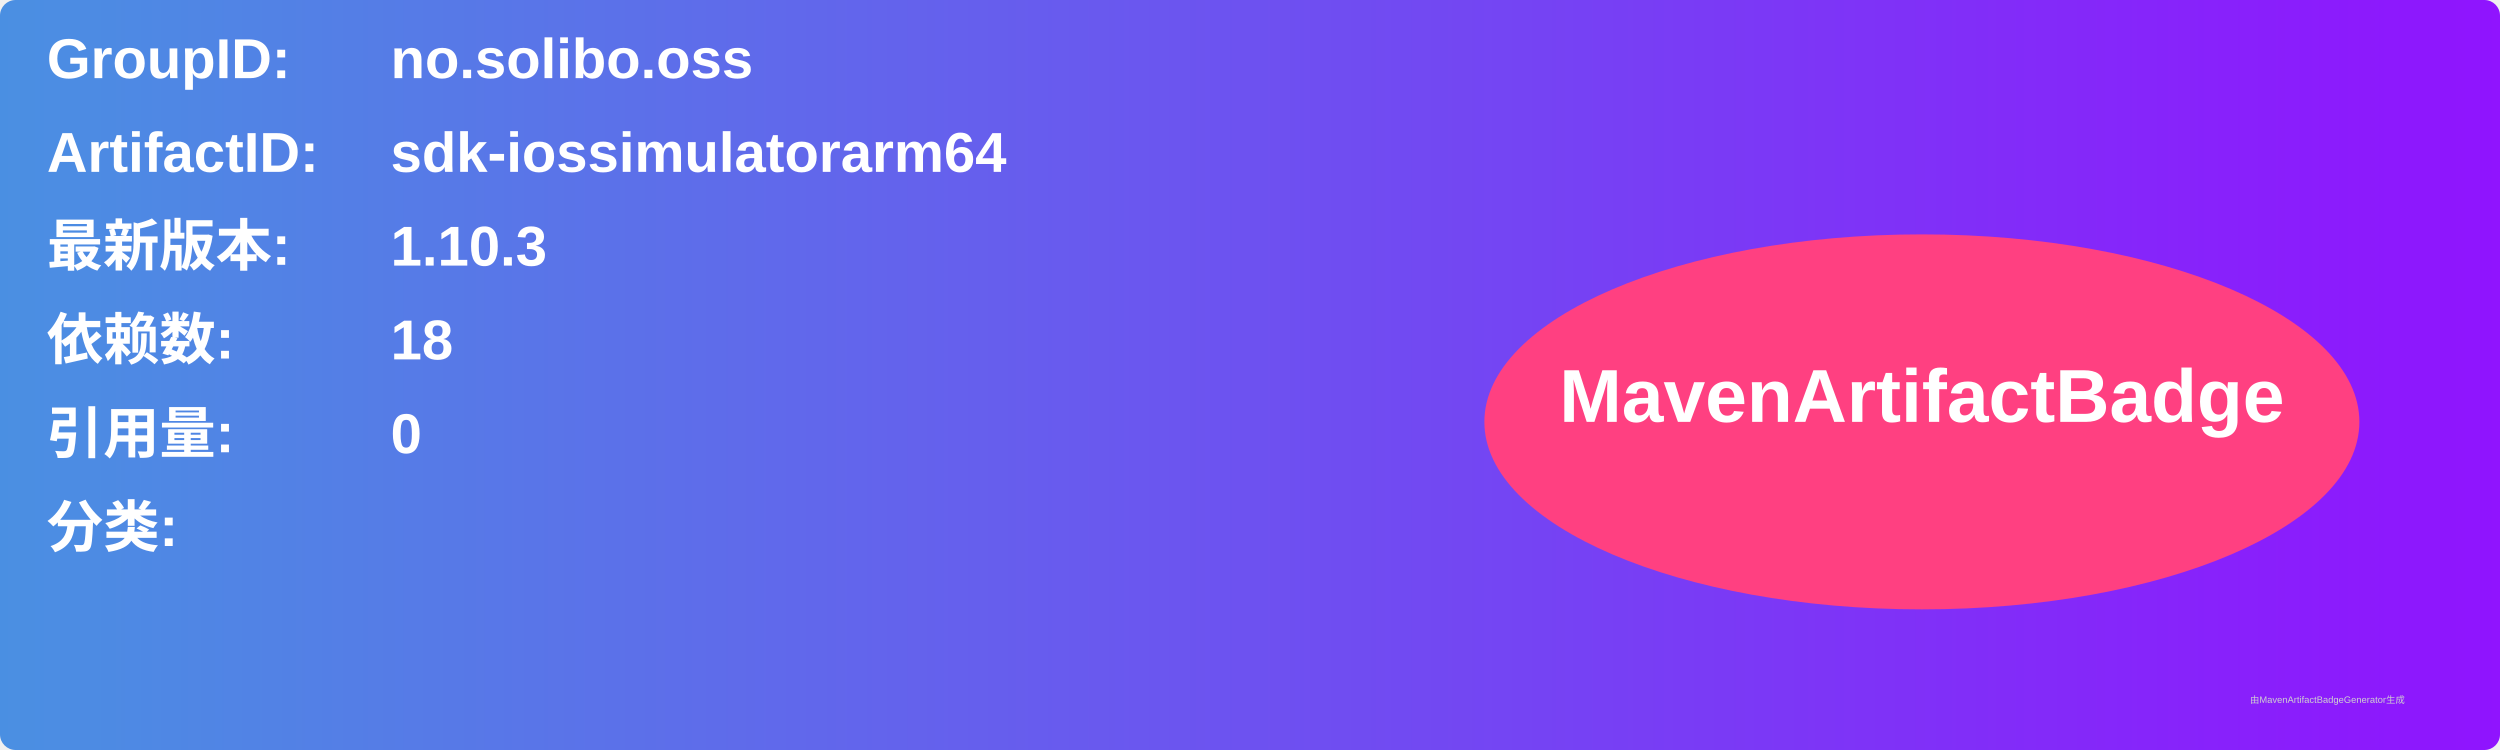
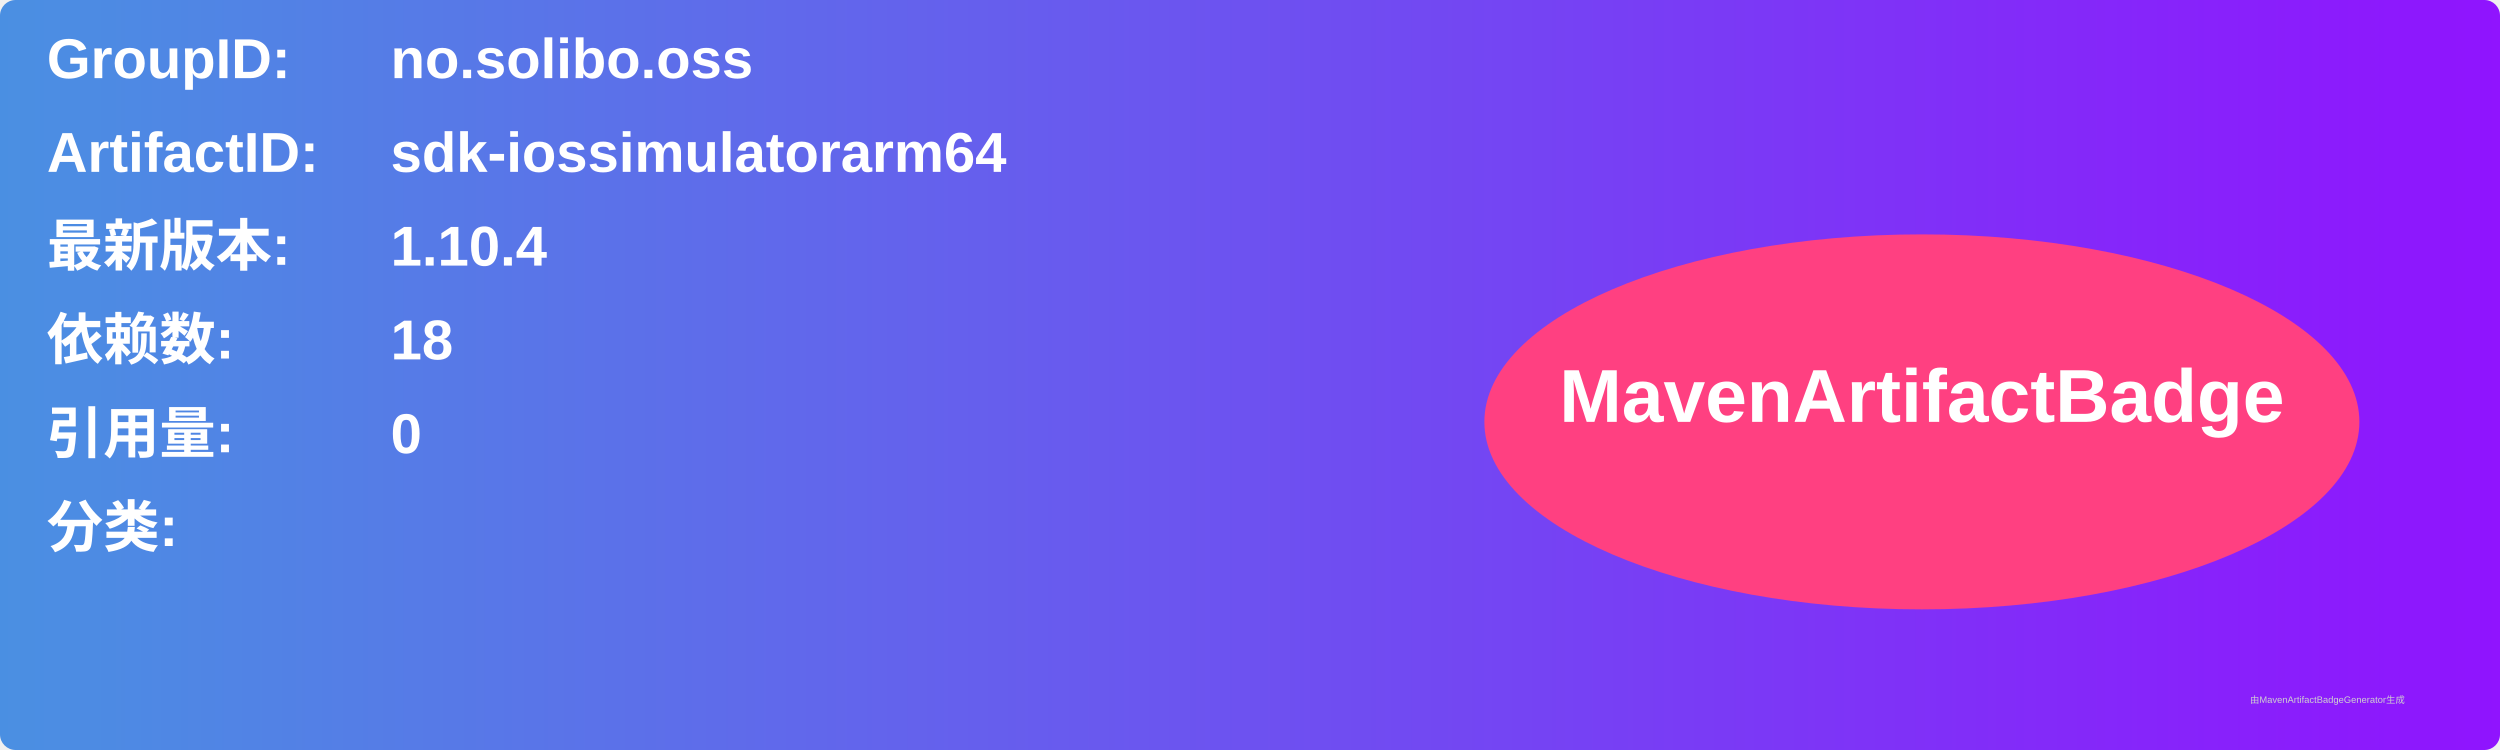
<svg xmlns="http://www.w3.org/2000/svg" width="800" height="240" viewBox="0 0 800 240">
  <linearGradient id="grad" x1="0%" y1="0%" x2="100%" y2="0%">
    <stop offset="0%" stop-color="#4a90e2" />
    <stop offset="100%" stop-color="#9013fe" />
  </linearGradient>
  <rect width="100%" height="100%" rx="5" ry="5" fill="url(#grad)" />
  <g transform="translate(15, 15)">
    <text x="0" y="10" font-family="Arial" font-size="18" fill="white" font-weight="bold" width="260">GroupID:</text>
    <text x="110" y="10" font-family="Arial" font-size="18" fill="white" font-weight="bold" width="460">no.solibo.oss</text>
    <text x="0" y="40" font-family="Arial" font-size="18" fill="white" font-weight="bold" width="260">ArtifactID:</text>
    <text x="110" y="40" font-family="Arial" font-size="18" fill="white" font-weight="bold" width="460">sdk-iossimulatorarm64</text>
    <text x="0" y="70" font-family="Arial" font-size="18" fill="white" font-weight="bold">最新版本:</text>
    <text x="110" y="70" font-family="Arial" font-size="18" fill="white" font-weight="bold">
-       <tspan font-weight="bold">1.10.3</tspan>
+       <tspan font-weight="bold">1.10.4</tspan>
    </text>
    <text x="0" y="100" font-family="Arial" font-size="18" fill="white" font-weight="bold">依赖数: </text>
    <text x="110" y="100" font-family="Arial" font-size="18" fill="white">
      <tspan font-weight="bold">18</tspan>
    </text>
    <text x="0" y="130" font-family="Arial" font-size="18" fill="white" font-weight="bold">引用量: </text>
    <text x="110" y="130" font-family="Arial" font-size="18" fill="white">
      <tspan font-weight="bold">0</tspan>
    </text>
    <text x="0" y="160" font-family="Arial" font-size="18" fill="white" font-weight="bold">分类:</text>
    <text x="10" y="190" font-family="Arial" font-size="10" fill="white">
      <tspan font-weight="bold" />
    </text>
    <ellipse cx="600" cy="120" rx="140" ry="60" fill="#ff4081" />
    <text x="600" y="120" text-anchor="middle" font-family="Arial" font-size="24" fill="white" font-weight="bold">MavenArtifactBadge</text>
  </g>
  <text x="720" y="225" font-family="Arial" font-size="3" fill="#d0d0d0">由MavenArtifactBadgeGenerator生成</text>
</svg>
